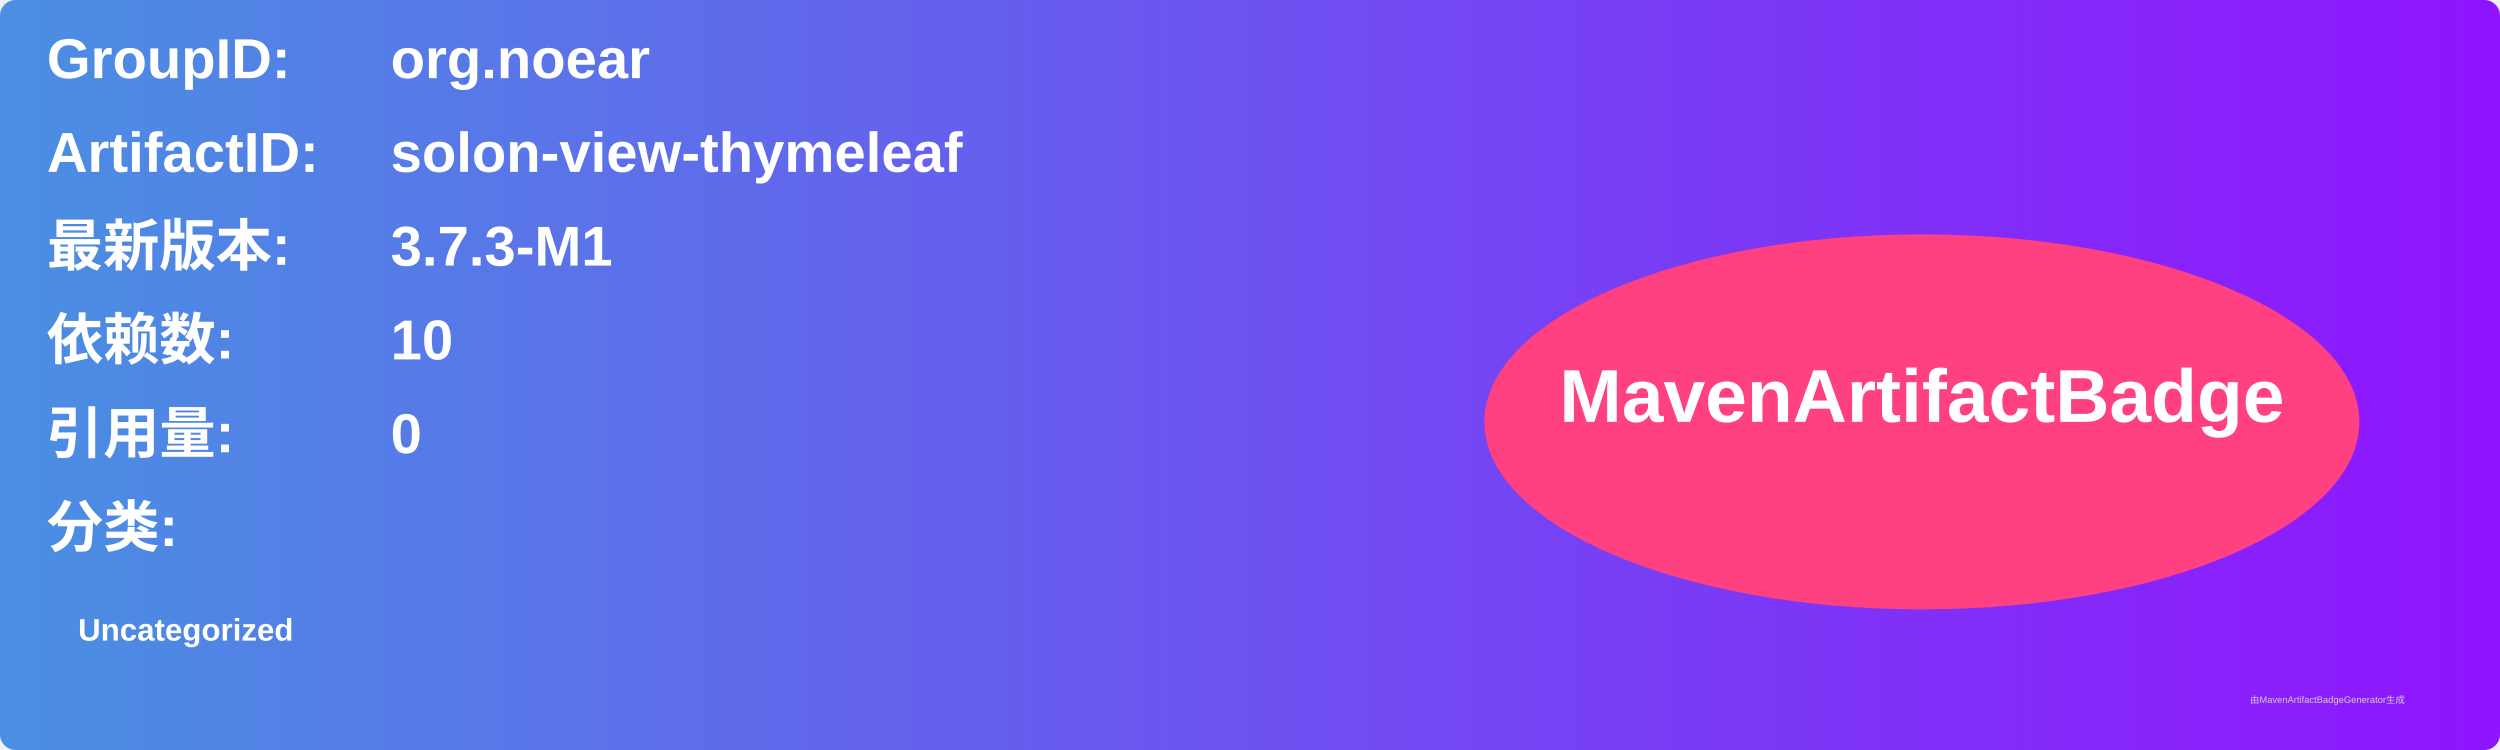
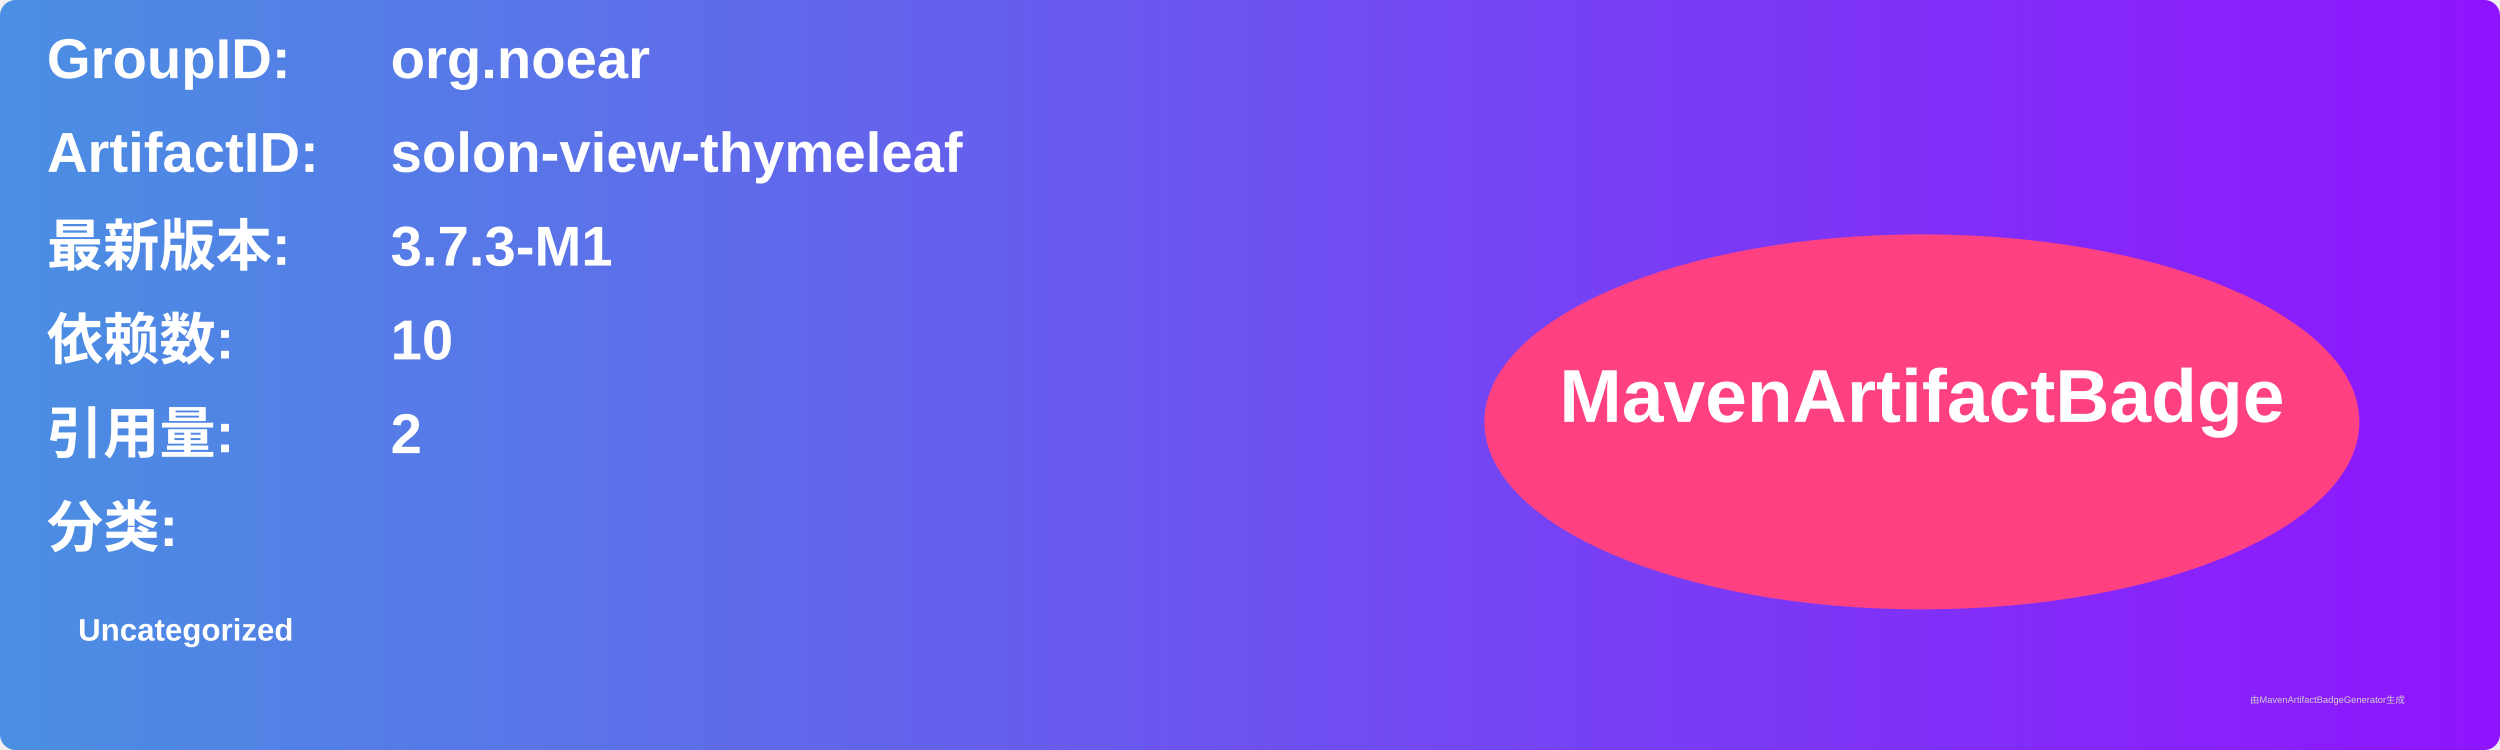
<svg xmlns="http://www.w3.org/2000/svg" width="800" height="240" viewBox="0 0 800 240">
  <linearGradient id="grad" x1="0%" y1="0%" x2="100%" y2="0%">
    <stop offset="0%" stop-color="#4a90e2" />
    <stop offset="100%" stop-color="#9013fe" />
  </linearGradient>
  <rect width="100%" height="100%" rx="5" ry="5" fill="url(#grad)" />
  <g transform="translate(15, 15)">
    <text x="0" y="10" font-family="Arial" font-size="18" fill="white" font-weight="bold" width="260">GroupID:</text>
    <text x="110" y="10" font-family="Arial" font-size="18" fill="white" font-weight="bold" width="460">org.noear</text>
    <text x="0" y="40" font-family="Arial" font-size="18" fill="white" font-weight="bold" width="260">ArtifactID:</text>
    <text x="110" y="40" font-family="Arial" font-size="18" fill="white" font-weight="bold" width="460">solon-view-thymeleaf</text>
    <text x="0" y="70" font-family="Arial" font-size="18" fill="white" font-weight="bold">最新版本:</text>
    <text x="110" y="70" font-family="Arial" font-size="18" fill="white" font-weight="bold">
      <tspan font-weight="bold">3.7.3-M1</tspan>
    </text>
    <text x="0" y="100" font-family="Arial" font-size="18" fill="white" font-weight="bold">依赖数: </text>
    <text x="110" y="100" font-family="Arial" font-size="18" fill="white">
      <tspan font-weight="bold">10</tspan>
    </text>
    <text x="0" y="130" font-family="Arial" font-size="18" fill="white" font-weight="bold">引用量: </text>
    <text x="110" y="130" font-family="Arial" font-size="18" fill="white">
-       <tspan font-weight="bold">0</tspan>
+       <tspan font-weight="bold">2</tspan>
    </text>
    <text x="0" y="160" font-family="Arial" font-size="18" fill="white" font-weight="bold">分类:</text>
    <text x="10" y="190" font-family="Arial" font-size="10" fill="white">
      <tspan font-weight="bold">Uncategorized</tspan>
    </text>
    <ellipse cx="600" cy="120" rx="140" ry="60" fill="#ff4081" />
    <text x="600" y="120" text-anchor="middle" font-family="Arial" font-size="24" fill="white" font-weight="bold">MavenArtifactBadge</text>
  </g>
  <text x="720" y="225" font-family="Arial" font-size="3" fill="#d0d0d0">由MavenArtifactBadgeGenerator生成</text>
</svg>
